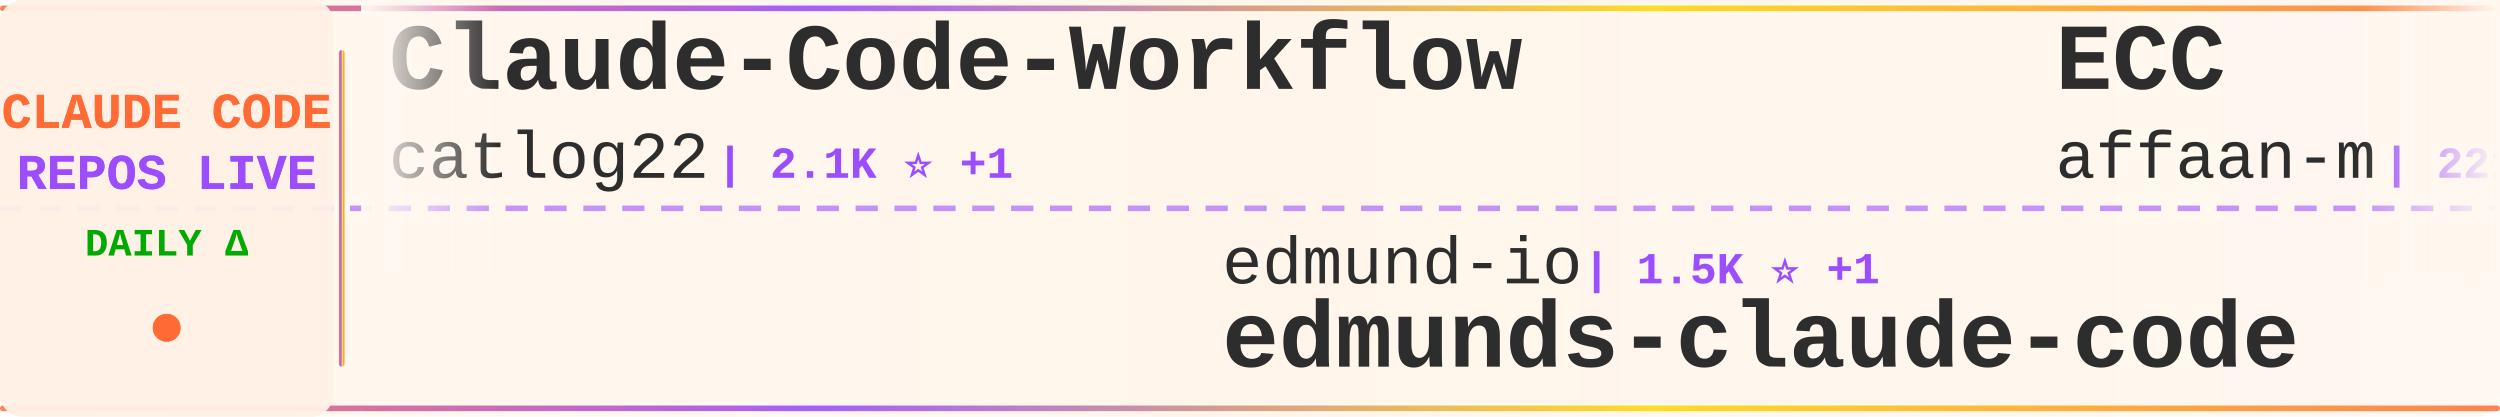
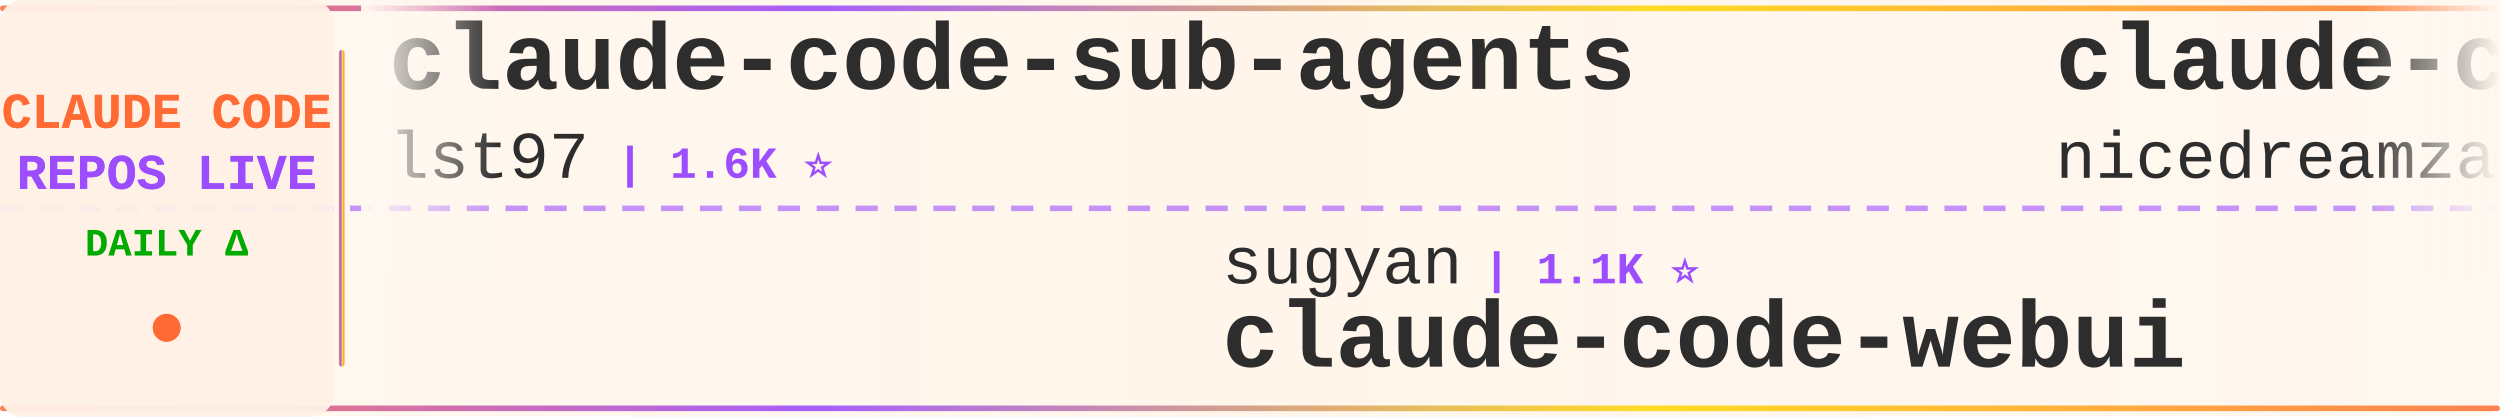
<svg xmlns="http://www.w3.org/2000/svg" width="900" height="150">
  <defs>
    <linearGradient id="tickerBg" x1="0%" y1="0%" x2="100%" y2="0%">
      <stop offset="0%" style="stop-color:#fff8f0;stop-opacity:0.98" />
      <stop offset="50%" style="stop-color:#fff5eb;stop-opacity:1" />
      <stop offset="100%" style="stop-color:#fff8f0;stop-opacity:0.98" />
    </linearGradient>
    <linearGradient id="borderGrad" x1="0%" y1="0%" x2="100%" y2="0%">
      <stop offset="0%" style="stop-color:#FF6B35;stop-opacity:0.85">
        <animate attributeName="stop-opacity" values="0.85;1;0.85" dur="2s" repeatCount="indefinite" />
      </stop>
      <stop offset="33%" style="stop-color:#9C4EFF;stop-opacity:0.9">
        <animate attributeName="stop-opacity" values="0.9;1;0.9" dur="2.2s" repeatCount="indefinite" />
      </stop>
      <stop offset="66%" style="stop-color:#FFD700;stop-opacity:0.85">
        <animate attributeName="stop-opacity" values="0.85;1;0.85" dur="1.8s" repeatCount="indefinite" />
      </stop>
      <stop offset="100%" style="stop-color:#FF6B35;stop-opacity:0.85">
        <animate attributeName="stop-opacity" values="0.85;1;0.85" dur="2s" repeatCount="indefinite" />
      </stop>
    </linearGradient>
    <filter id="textGlow">
      <feGaussianBlur stdDeviation="0.15" result="coloredBlur" />
      <feMerge>
        <feMergeNode in="coloredBlur" />
        <feMergeNode in="SourceGraphic" />
      </feMerge>
    </filter>
    <filter id="metricGlow">
      <feGaussianBlur stdDeviation="0.2" result="coloredBlur" />
      <feMerge>
        <feMergeNode in="coloredBlur" />
        <feMergeNode in="SourceGraphic" />
      </feMerge>
    </filter>
    <linearGradient id="leftFade" x1="0%" y1="0%" x2="100%" y2="0%">
      <stop offset="0%" style="stop-color:#fff8f0;stop-opacity:1" />
      <stop offset="100%" style="stop-color:#fff8f0;stop-opacity:0" />
    </linearGradient>
    <linearGradient id="rightFade" x1="0%" y1="0%" x2="100%" y2="0%">
      <stop offset="0%" style="stop-color:#fff8f0;stop-opacity:0" />
      <stop offset="100%" style="stop-color:#fff8f0;stop-opacity:1" />
    </linearGradient>
  </defs>
  <rect width="900" height="150" fill="url(#tickerBg)" rx="8" />
  <rect x="0" y="2" width="900" height="2" fill="url(#borderGrad)" rx="1" />
  <rect x="0" y="146" width="900" height="2" fill="url(#borderGrad)" rx="1" />
  <line x1="0" y1="75" x2="900" y2="75" stroke="#9C4EFF" stroke-width="2" stroke-dasharray="8 6" opacity="0.6" />
  <rect x="0" y="0" width="120" height="150" fill="#fff0e6" opacity="0.95" rx="8" />
  <text x="60" y="46" font-family="'Courier New', monospace" font-size="18" font-weight="bold" fill="#FF6B35" text-anchor="middle" filter="url(#textGlow)">
    CLAUDE CODE
  </text>
  <text x="60" y="68" font-family="'Courier New', monospace" font-size="18" font-weight="bold" fill="#9C4EFF" text-anchor="middle" filter="url(#textGlow)">
    REPOS LIVE
  </text>
  <text x="60" y="92" font-family="'Courier New', monospace" font-size="14" font-weight="bold" fill="#00aa00" text-anchor="middle">
    DAILY Δ
  </text>
  <circle cx="60" cy="118" r="5" fill="#FF6B35" filter="url(#metricGlow)">
    <animate attributeName="r" values="4;6;4" dur="1.5s" repeatCount="indefinite" />
    <animate attributeName="opacity" values="0.6;1;0.6" dur="1.5s" repeatCount="indefinite" />
  </circle>
  <rect x="122" y="18" width="2" height="114" fill="url(#borderGrad)" rx="1" />
  <clipPath id="tickerClip">
    <rect x="130" y="0" width="770" height="150" />
  </clipPath>
  <g clip-path="url(#tickerClip)">
    <g id="tickerItems">
      <animateTransform attributeName="transform" attributeType="XML" type="translate" from="0 0" to="-3000 0" dur="54s" repeatCount="indefinite" />
      <g transform="translate(0, 0)">
-         <text x="140" y="32" font-family="'Courier New', monospace" font-size="34" font-weight="bold" fill="#2d2d2d">Claude-Code-Workflow</text>
-         <text x="140" y="64" font-family="'Courier New', monospace" font-size="24" font-weight="normal" fill="#2d2d2d" opacity="1.0">catlog22</text>
-         <text x="258" y="64" font-family="'Courier New', monospace" font-size="16" font-weight="bold" fill="#9C4EFF"> | 2.1K ⭐ +1</text>
+         <text x="140" y="32" font-family="'Courier New', monospace" font-size="34" font-weight="bold" fill="#2d2d2d">claude-code-sub-agents</text>
+         <text x="140" y="64" font-family="'Courier New', monospace" font-size="24" font-weight="normal" fill="#2d2d2d" opacity="1.0">lst97</text>
+         <text x="222" y="64" font-family="'Courier New', monospace" font-size="16" font-weight="bold" fill="#9C4EFF"> | 1.6K ⭐</text>
      </g>
      <g transform="translate(300, 0)">
-         <text x="140" y="102" font-family="'Courier New', monospace" font-size="24" font-weight="normal" fill="#2d2d2d" opacity="1.0">edmund-io</text>
-         <text x="270" y="102" font-family="'Courier New', monospace" font-size="16" font-weight="bold" fill="#9C4EFF"> | 1.5K ⭐ +1</text>
-         <text x="140" y="132" font-family="'Courier New', monospace" font-size="34" font-weight="bold" fill="#2d2d2d">edmunds-claude-code</text>
+         <text x="140" y="102" font-family="'Courier New', monospace" font-size="24" font-weight="normal" fill="#2d2d2d" opacity="1.0">sugyan</text>
+         <text x="234" y="102" font-family="'Courier New', monospace" font-size="16" font-weight="bold" fill="#9C4EFF"> | 1.1K ⭐</text>
+         <text x="140" y="132" font-family="'Courier New', monospace" font-size="34" font-weight="bold" fill="#2d2d2d">claude-code-webui</text>
      </g>
      <g transform="translate(600, 0)">
-         <text x="140" y="32" font-family="'Courier New', monospace" font-size="34" font-weight="bold" fill="#2d2d2d">ECC</text>
-         <text x="140" y="64" font-family="'Courier New', monospace" font-size="24" font-weight="normal" fill="#2d2d2d" opacity="1.0">affaan-m</text>
-         <text x="258" y="64" font-family="'Courier New', monospace" font-size="16" font-weight="bold" fill="#9C4EFF"> | 221.8K ⭐ +556</text>
+         <text x="140" y="32" font-family="'Courier New', monospace" font-size="34" font-weight="bold" fill="#2d2d2d">claude-code-local</text>
+         <text x="140" y="64" font-family="'Courier New', monospace" font-size="24" font-weight="normal" fill="#2d2d2d" opacity="1.0">nicedreamzapp</text>
+         <text x="318" y="64" font-family="'Courier New', monospace" font-size="16" font-weight="bold" fill="#9C4EFF"> | 2.8K ⭐ +11</text>
      </g>
      <g transform="translate(900, 0)">
-         <text x="140" y="102" font-family="'Courier New', monospace" font-size="24" font-weight="normal" fill="#2d2d2d" opacity="1.0">anthropics</text>
-         <text x="282" y="102" font-family="'Courier New', monospace" font-size="16" font-weight="bold" fill="#9C4EFF"> | 8.1K ⭐ +12</text>
-         <text x="140" y="132" font-family="'Courier New', monospace" font-size="34" font-weight="bold" fill="#2d2d2d">claude-code-action</text>
+         <text x="140" y="102" font-family="'Courier New', monospace" font-size="24" font-weight="normal" fill="#2d2d2d" opacity="1.0">KPR111</text>
+         <text x="234" y="102" font-family="'Courier New', monospace" font-size="16" font-weight="bold" fill="#9C4EFF"> | 18 ⭐</text>
+         <text x="140" y="132" font-family="'Courier New', monospace" font-size="34" font-weight="bold" fill="#2d2d2d">Claude-Code</text>
      </g>
      <g transform="translate(1200, 0)">
-         <text x="140" y="32" font-family="'Courier New', monospace" font-size="34" font-weight="bold" fill="#2d2d2d">ClaudeCode</text>
-         <text x="140" y="64" font-family="'Courier New', monospace" font-size="24" font-weight="normal" fill="#2d2d2d" opacity="1.0">guanshan</text>
-         <text x="258" y="64" font-family="'Courier New', monospace" font-size="16" font-weight="bold" fill="#9C4EFF"> | 60 ⭐</text>
+         <text x="140" y="32" font-family="'Courier New', monospace" font-size="34" font-weight="bold" fill="#2d2d2d">claude_code_src</text>
+         <text x="140" y="64" font-family="'Courier New', monospace" font-size="24" font-weight="normal" fill="#2d2d2d" opacity="1.0">ponponon</text>
+         <text x="258" y="64" font-family="'Courier New', monospace" font-size="16" font-weight="bold" fill="#9C4EFF"> | 2.3K ⭐ +5</text>
      </g>
      <g transform="translate(1500, 0)">
-         <text x="140" y="102" font-family="'Courier New', monospace" font-size="24" font-weight="normal" fill="#2d2d2d" opacity="1.0">zstmfhy</text>
-         <text x="246" y="102" font-family="'Courier New', monospace" font-size="16" font-weight="bold" fill="#9C4EFF"> | 190 ⭐</text>
-         <text x="140" y="132" font-family="'Courier New', monospace" font-size="34" font-weight="bold" fill="#2d2d2d">Claude-code</text>
+         <text x="140" y="102" font-family="'Courier New', monospace" font-size="24" font-weight="normal" fill="#2d2d2d" opacity="1.0">guanshan</text>
+         <text x="258" y="102" font-family="'Courier New', monospace" font-size="16" font-weight="bold" fill="#9C4EFF"> | 60 ⭐</text>
+         <text x="140" y="132" font-family="'Courier New', monospace" font-size="34" font-weight="bold" fill="#2d2d2d">ClaudeCode</text>
      </g>
      <g transform="translate(1800, 0)">
-         <text x="140" y="32" font-family="'Courier New', monospace" font-size="34" font-weight="bold" fill="#2d2d2d">Dive-into-Claude-Code</text>
-         <text x="140" y="64" font-family="'Courier New', monospace" font-size="24" font-weight="normal" fill="#2d2d2d" opacity="1.0">VILA-Lab</text>
-         <text x="258" y="64" font-family="'Courier New', monospace" font-size="16" font-weight="bold" fill="#9C4EFF"> | 1.7K ⭐ +5</text>
+         <text x="140" y="32" font-family="'Courier New', monospace" font-size="34" font-weight="bold" fill="#2d2d2d">andrej-karpathy-skills</text>
+         <text x="140" y="64" font-family="'Courier New', monospace" font-size="24" font-weight="normal" fill="#2d2d2d" opacity="1.0">multica-ai</text>
+         <text x="282" y="64" font-family="'Courier New', monospace" font-size="16" font-weight="bold" fill="#9C4EFF"> | 182.4K ⭐ +714</text>
      </g>
      <g transform="translate(2100, 0)">
-         <text x="140" y="102" font-family="'Courier New', monospace" font-size="24" font-weight="normal" fill="#2d2d2d" opacity="1.0">RichardAtCT</text>
-         <text x="294" y="102" font-family="'Courier New', monospace" font-size="16" font-weight="bold" fill="#9C4EFF"> | 2.7K ⭐ +4</text>
-         <text x="140" y="132" font-family="'Courier New', monospace" font-size="34" font-weight="bold" fill="#2d2d2d">claude-code-telegram</text>
+         <text x="140" y="102" font-family="'Courier New', monospace" font-size="24" font-weight="normal" fill="#2d2d2d" opacity="1.0">andrew-kramer-inno</text>
+         <text x="378" y="102" font-family="'Courier New', monospace" font-size="16" font-weight="bold" fill="#9C4EFF"> | 589 ⭐</text>
+         <text x="140" y="132" font-family="'Courier New', monospace" font-size="34" font-weight="bold" fill="#2d2d2d">claude-code-source-build</text>
      </g>
      <g transform="translate(2400, 0)">
-         <text x="140" y="32" font-family="'Courier New', monospace" font-size="34" font-weight="bold" fill="#2d2d2d">claude_code_src</text>
-         <text x="140" y="64" font-family="'Courier New', monospace" font-size="24" font-weight="normal" fill="#2d2d2d" opacity="1.0">ponponon</text>
-         <text x="258" y="64" font-family="'Courier New', monospace" font-size="16" font-weight="bold" fill="#9C4EFF"> | 2.3K ⭐ +3</text>
+         <text x="140" y="32" font-family="'Courier New', monospace" font-size="34" font-weight="bold" fill="#2d2d2d">claude-code-proxy</text>
+         <text x="140" y="64" font-family="'Courier New', monospace" font-size="24" font-weight="normal" fill="#2d2d2d" opacity="1.0">1rgs</text>
+         <text x="210" y="64" font-family="'Courier New', monospace" font-size="16" font-weight="bold" fill="#9C4EFF"> | 3.7K ⭐ +2</text>
      </g>
      <g transform="translate(2700, 0)">
-         <text x="140" y="102" font-family="'Courier New', monospace" font-size="24" font-weight="normal" fill="#2d2d2d" opacity="1.0">lorryjovens-hub</text>
-         <text x="342" y="102" font-family="'Courier New', monospace" font-size="16" font-weight="bold" fill="#9C4EFF"> | 1.6K ⭐ +2</text>
-         <text x="140" y="132" font-family="'Courier New', monospace" font-size="34" font-weight="bold" fill="#2d2d2d">claude-code-rust</text>
+         <text x="140" y="102" font-family="'Courier New', monospace" font-size="24" font-weight="normal" fill="#2d2d2d" opacity="1.0">hangsman</text>
+         <text x="258" y="102" font-family="'Courier New', monospace" font-size="16" font-weight="bold" fill="#9C4EFF"> | 787 ⭐</text>
+         <text x="140" y="132" font-family="'Courier New', monospace" font-size="34" font-weight="bold" fill="#2d2d2d">claude-code-source</text>
      </g>
      <g transform="translate(3000, 0)">
-         <text x="140" y="32" font-family="'Courier New', monospace" font-size="34" font-weight="bold" fill="#2d2d2d">Claude-Code-Workflow</text>
-         <text x="140" y="64" font-family="'Courier New', monospace" font-size="24" font-weight="normal" fill="#2d2d2d" opacity="1.0">catlog22</text>
-         <text x="258" y="64" font-family="'Courier New', monospace" font-size="16" font-weight="bold" fill="#9C4EFF"> | 2.1K ⭐ +1</text>
+         <text x="140" y="32" font-family="'Courier New', monospace" font-size="34" font-weight="bold" fill="#2d2d2d">claude-code-sub-agents</text>
+         <text x="140" y="64" font-family="'Courier New', monospace" font-size="24" font-weight="normal" fill="#2d2d2d" opacity="1.0">lst97</text>
+         <text x="222" y="64" font-family="'Courier New', monospace" font-size="16" font-weight="bold" fill="#9C4EFF"> | 1.6K ⭐</text>
      </g>
      <g transform="translate(3300, 0)">
-         <text x="140" y="102" font-family="'Courier New', monospace" font-size="24" font-weight="normal" fill="#2d2d2d" opacity="1.0">edmund-io</text>
-         <text x="270" y="102" font-family="'Courier New', monospace" font-size="16" font-weight="bold" fill="#9C4EFF"> | 1.5K ⭐ +1</text>
-         <text x="140" y="132" font-family="'Courier New', monospace" font-size="34" font-weight="bold" fill="#2d2d2d">edmunds-claude-code</text>
+         <text x="140" y="102" font-family="'Courier New', monospace" font-size="24" font-weight="normal" fill="#2d2d2d" opacity="1.0">sugyan</text>
+         <text x="234" y="102" font-family="'Courier New', monospace" font-size="16" font-weight="bold" fill="#9C4EFF"> | 1.1K ⭐</text>
+         <text x="140" y="132" font-family="'Courier New', monospace" font-size="34" font-weight="bold" fill="#2d2d2d">claude-code-webui</text>
      </g>
      <g transform="translate(3600, 0)">
-         <text x="140" y="32" font-family="'Courier New', monospace" font-size="34" font-weight="bold" fill="#2d2d2d">ECC</text>
-         <text x="140" y="64" font-family="'Courier New', monospace" font-size="24" font-weight="normal" fill="#2d2d2d" opacity="1.0">affaan-m</text>
-         <text x="258" y="64" font-family="'Courier New', monospace" font-size="16" font-weight="bold" fill="#9C4EFF"> | 221.8K ⭐ +556</text>
+         <text x="140" y="32" font-family="'Courier New', monospace" font-size="34" font-weight="bold" fill="#2d2d2d">claude-code-local</text>
+         <text x="140" y="64" font-family="'Courier New', monospace" font-size="24" font-weight="normal" fill="#2d2d2d" opacity="1.0">nicedreamzapp</text>
+         <text x="318" y="64" font-family="'Courier New', monospace" font-size="16" font-weight="bold" fill="#9C4EFF"> | 2.8K ⭐ +11</text>
      </g>
      <g transform="translate(3900, 0)">
-         <text x="140" y="102" font-family="'Courier New', monospace" font-size="24" font-weight="normal" fill="#2d2d2d" opacity="1.0">anthropics</text>
-         <text x="282" y="102" font-family="'Courier New', monospace" font-size="16" font-weight="bold" fill="#9C4EFF"> | 8.1K ⭐ +12</text>
-         <text x="140" y="132" font-family="'Courier New', monospace" font-size="34" font-weight="bold" fill="#2d2d2d">claude-code-action</text>
+         <text x="140" y="102" font-family="'Courier New', monospace" font-size="24" font-weight="normal" fill="#2d2d2d" opacity="1.0">KPR111</text>
+         <text x="234" y="102" font-family="'Courier New', monospace" font-size="16" font-weight="bold" fill="#9C4EFF"> | 18 ⭐</text>
+         <text x="140" y="132" font-family="'Courier New', monospace" font-size="34" font-weight="bold" fill="#2d2d2d">Claude-Code</text>
      </g>
    </g>
  </g>
  <rect x="130" y="0" width="50" height="100" fill="url(#leftFade)" />
  <rect x="850" y="0" width="50" height="100" fill="url(#rightFade)" />
</svg>
